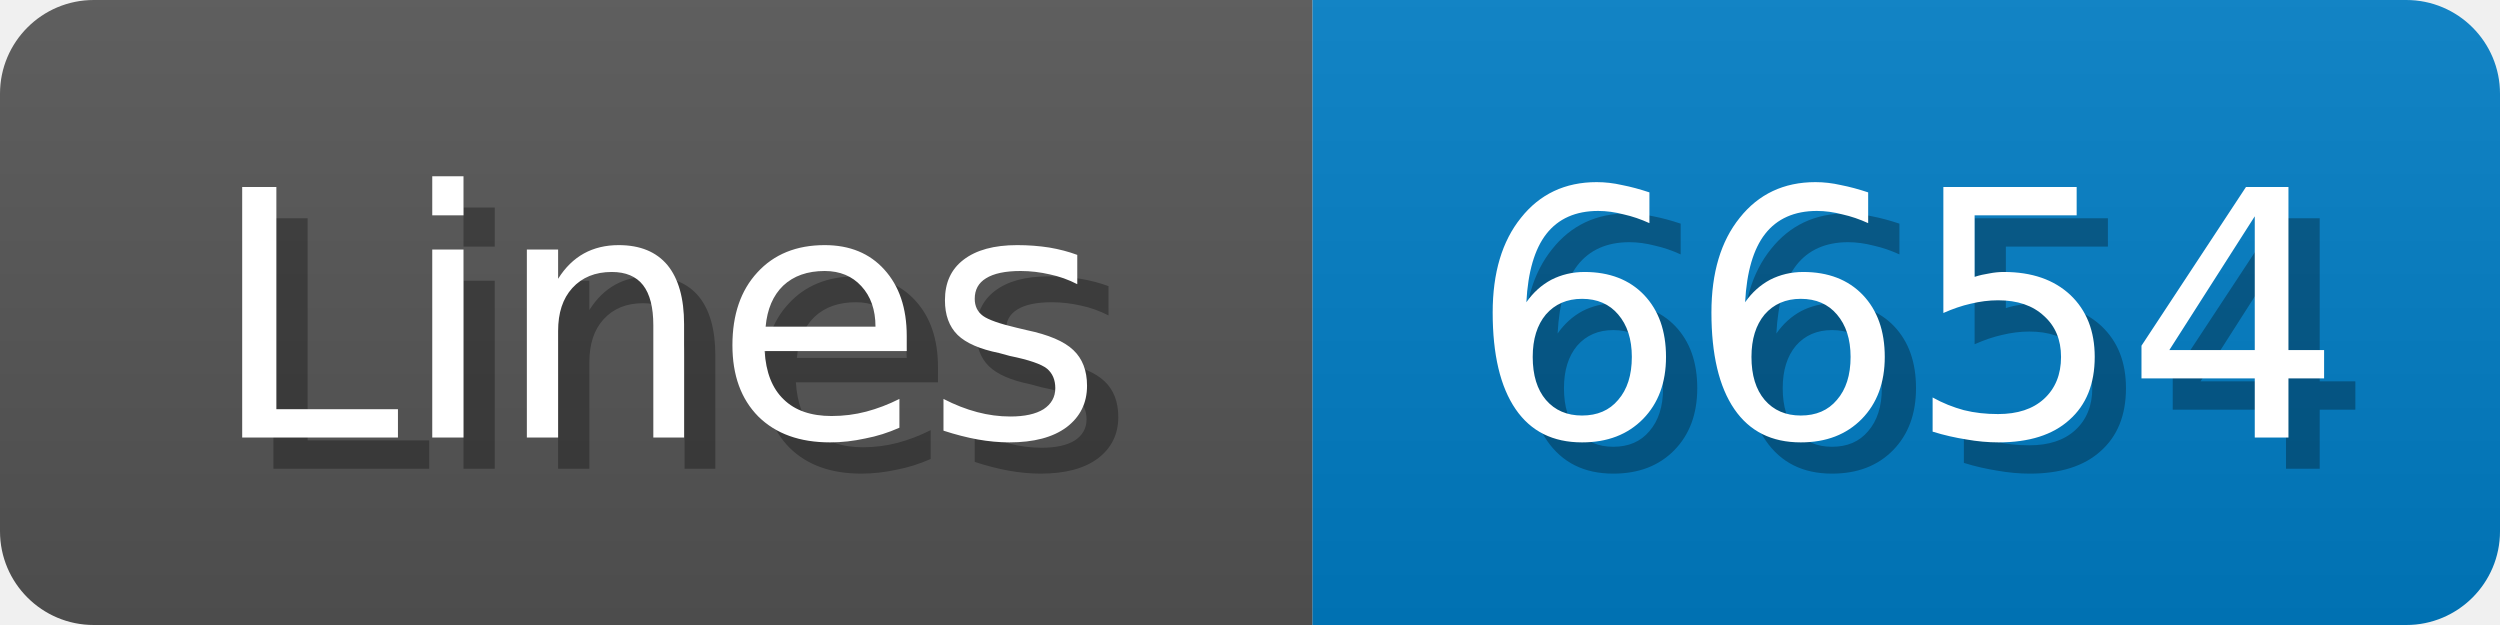
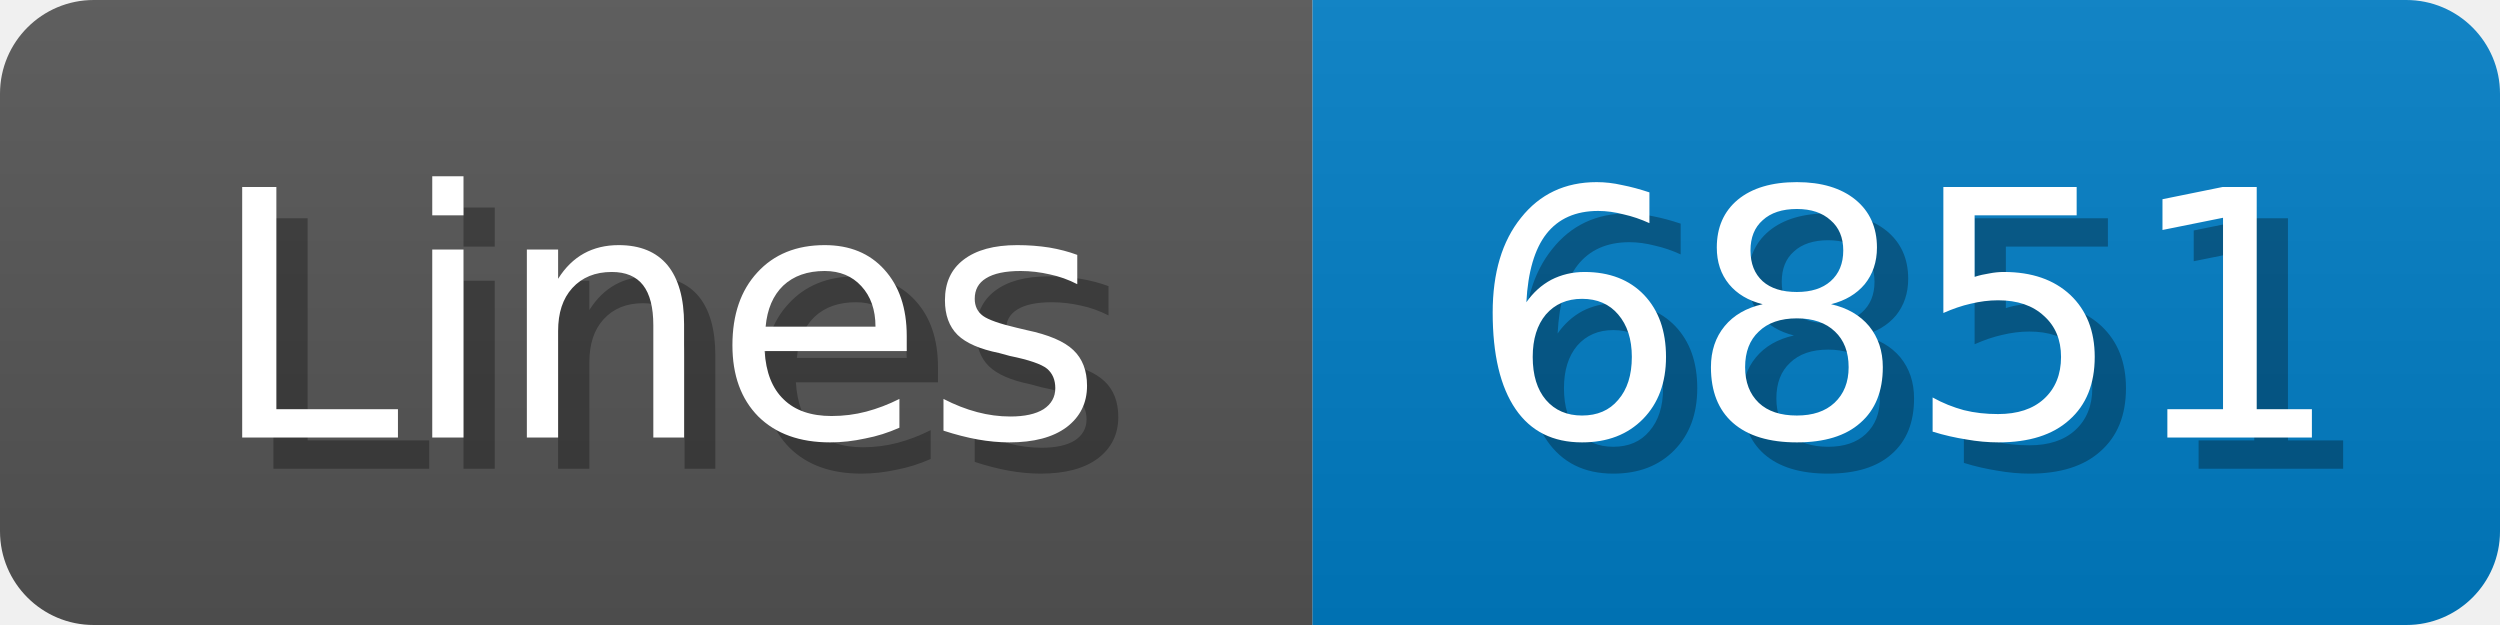
<svg xmlns="http://www.w3.org/2000/svg" width="80" height="20">
  <linearGradient id="b" x2="0" y2="100%">
    <stop offset="0" stop-color="#bbb" stop-opacity=".1" />
    <stop offset="1" stop-opacity=".1" />
  </linearGradient>
  <mask id="anybadge_1">
    <rect width="80" height="20" rx="3" fill="#fff" />
  </mask>
  <g mask="url(#anybadge_1)">
    <path fill="#555" d="M0 0h42v20H0z" />
    <path fill="#007ec6" d="M42 0h38v20H42z" />
    <path fill="url(#b)" d="M0 0h80v20H0z" />
  </g>
  <g fill="#fff" text-anchor="middle" font-family="DejaVu Sans,Verdana,Geneva,sans-serif" font-size="11">
    <text x="22.0" y="15" fill="#010101" fill-opacity=".3">Lines</text>
    <text x="21.0" y="14">Lines</text>
  </g>
  <g fill="#fff" text-anchor="middle" font-family="DejaVu Sans,Verdana,Geneva,sans-serif" font-size="11">
-     <text x="62.0" y="15" fill="#010101" fill-opacity=".3">6654</text>
-     <text x="61.0" y="14">6654</text>
+     <text x="62.0" y="15" fill="#010101" fill-opacity=".3">6851</text>
+     <text x="61.0" y="14">6851</text>
  </g>
</svg>
